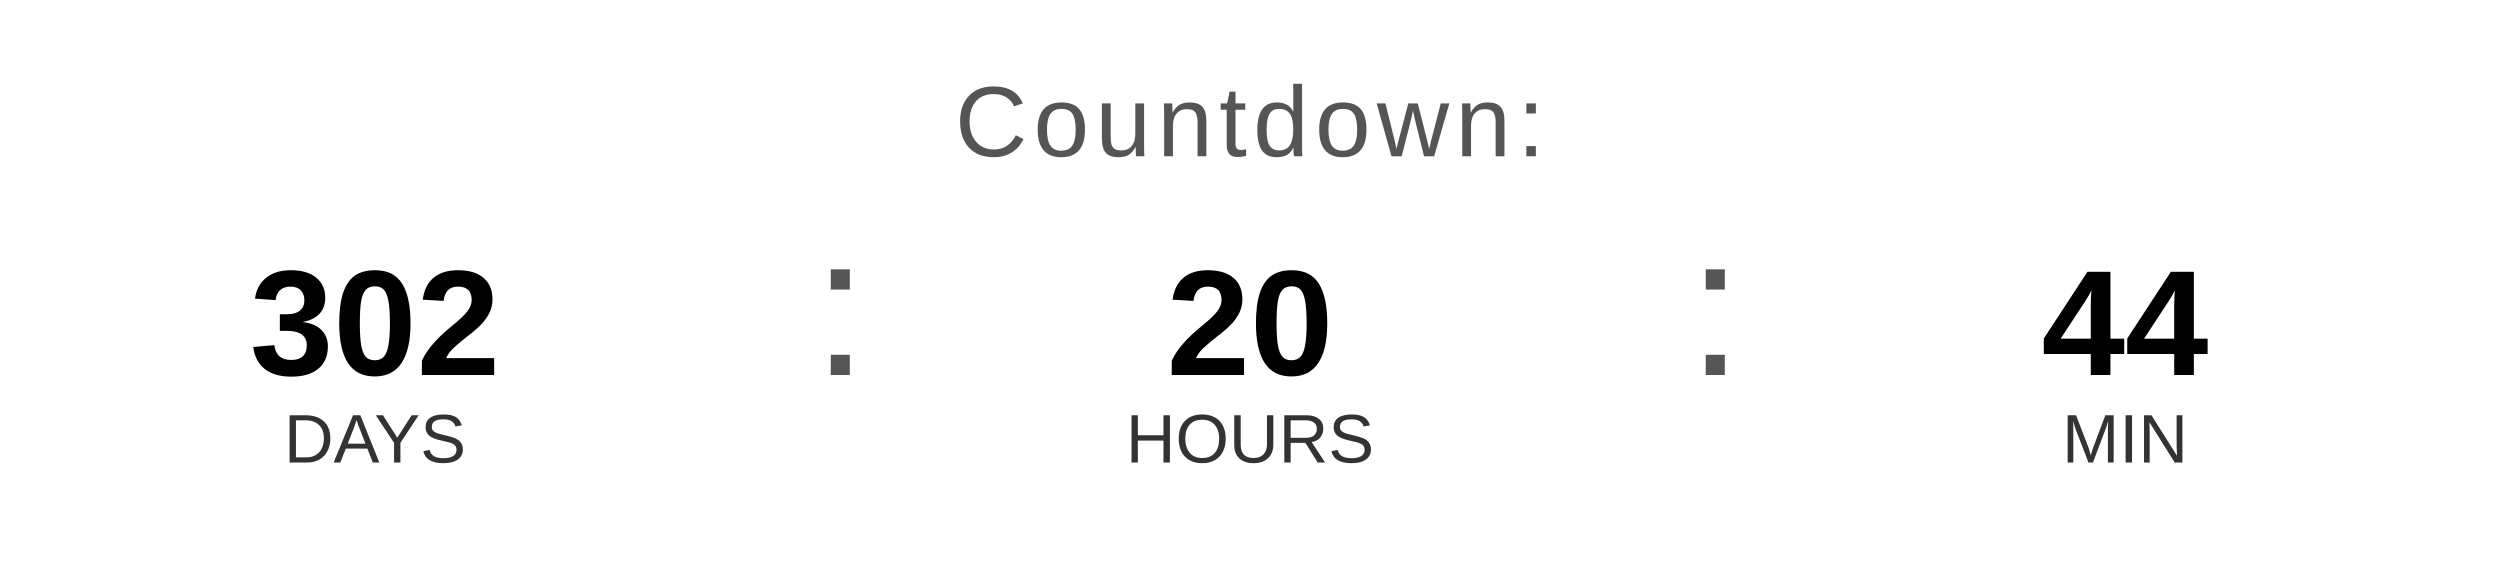
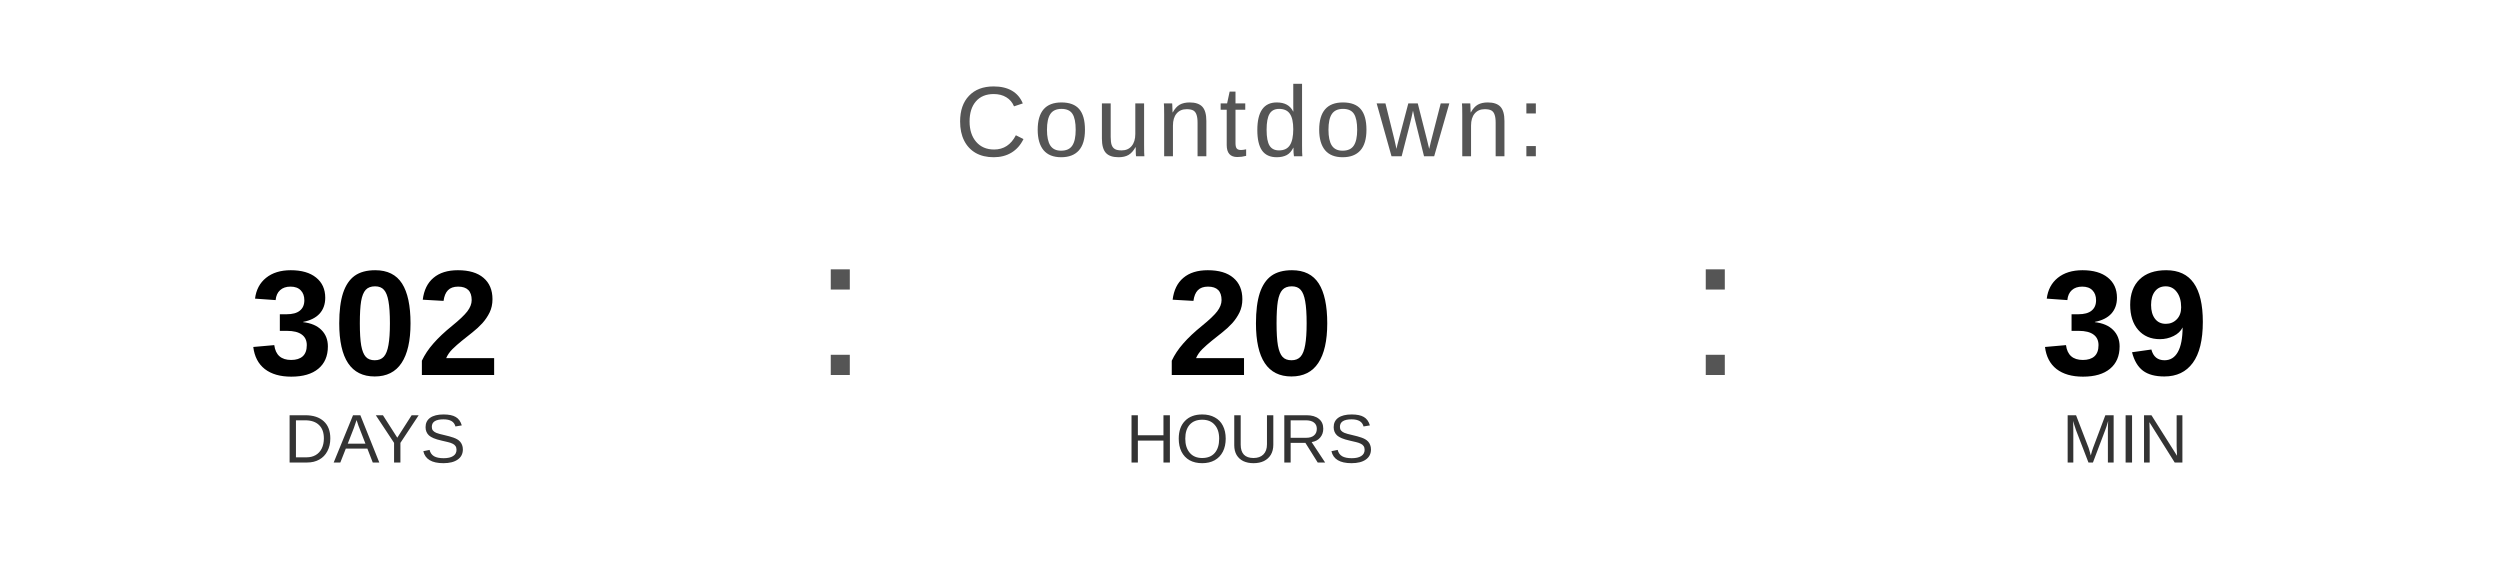
<svg xmlns="http://www.w3.org/2000/svg" width="400" height="90" viewBox="0 0 400 90">
  <text x="200" y="25" font-family="Arial, Helvetica, sans-serif" font-size="16" fill="#555555" text-anchor="middle" letter-spacing="1">
    Countdown:
  </text>
  <text x="60" y="60" font-family="Arial, Helvetica, sans-serif" font-size="24" font-weight="bold" fill="#000000" text-anchor="middle">302</text>
  <text x="60" y="74" font-family="Arial, Helvetica, sans-serif" font-size="11" fill="#333333" text-anchor="middle">DAYS</text>
  <text x="130" y="60" font-family="Arial, sans-serif" font-size="32" fill="#555555">:</text>
  <text x="200" y="60" font-family="Arial, Helvetica, sans-serif" font-size="24" font-weight="bold" fill="#000000" text-anchor="middle">20</text>
  <text x="200" y="74" font-family="Arial, Helvetica, sans-serif" font-size="11" fill="#333333" text-anchor="middle">HOURS</text>
  <text x="270" y="60" font-family="Arial, sans-serif" font-size="32" fill="#555555">:</text>
-   <text x="340" y="60" font-family="Arial, Helvetica, sans-serif" font-size="24" font-weight="bold" fill="#000000" text-anchor="middle">44</text>
+   <text x="340" y="60" font-family="Arial, Helvetica, sans-serif" font-size="24" font-weight="bold" fill="#000000" text-anchor="middle">39</text>
  <text x="340" y="74" font-family="Arial, Helvetica, sans-serif" font-size="11" fill="#333333" text-anchor="middle">MIN</text>
</svg>
